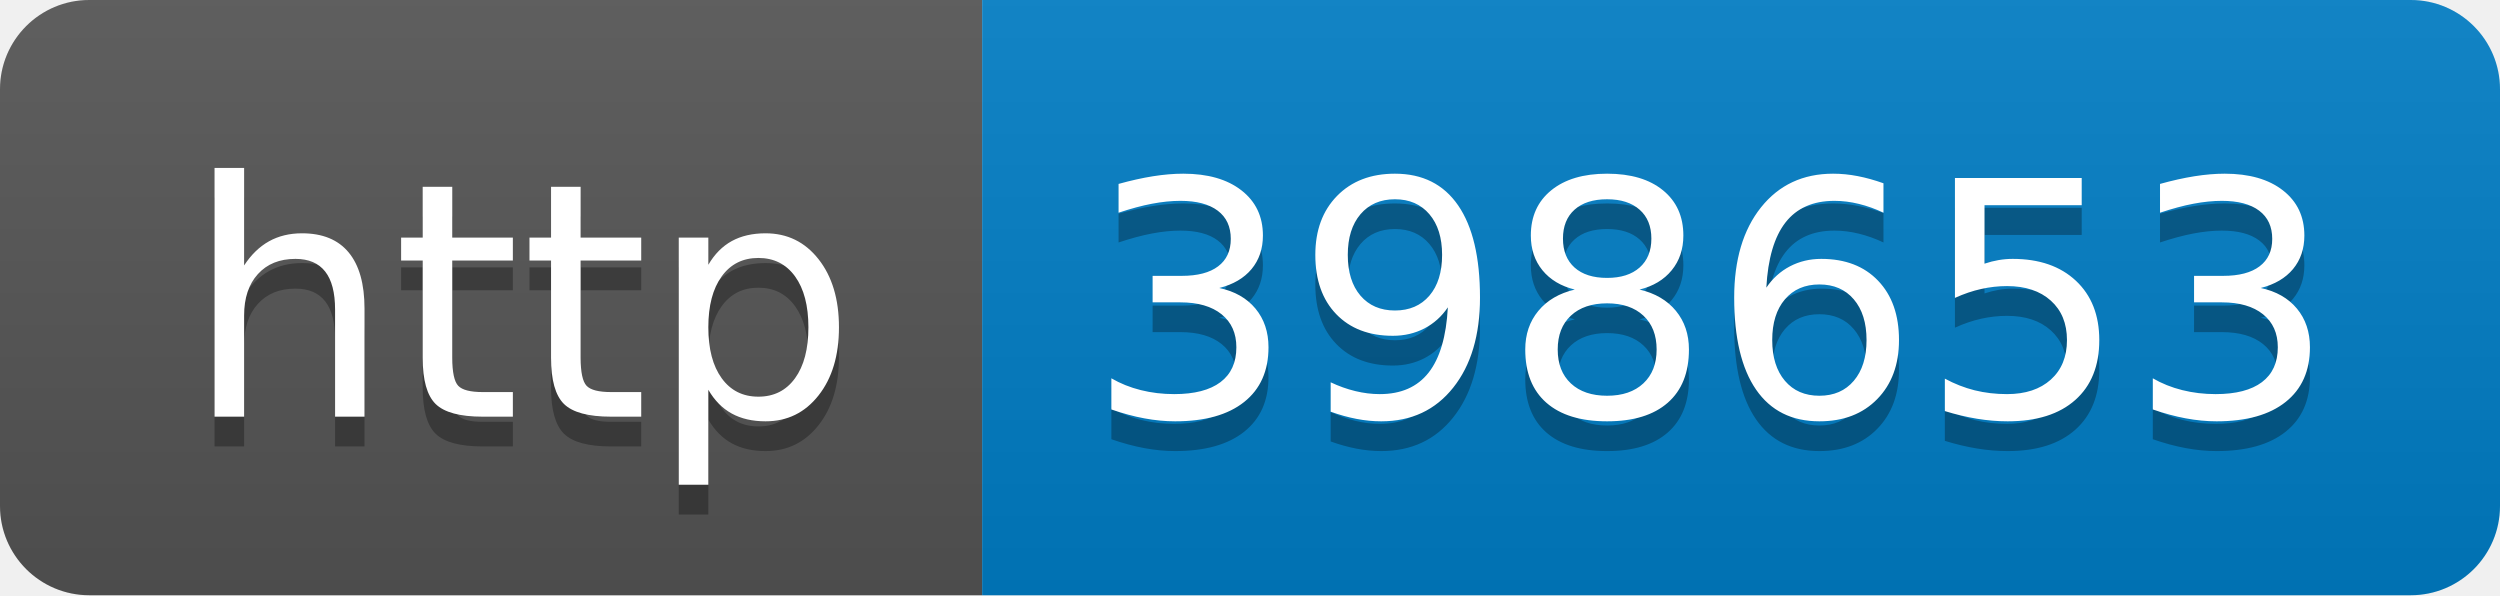
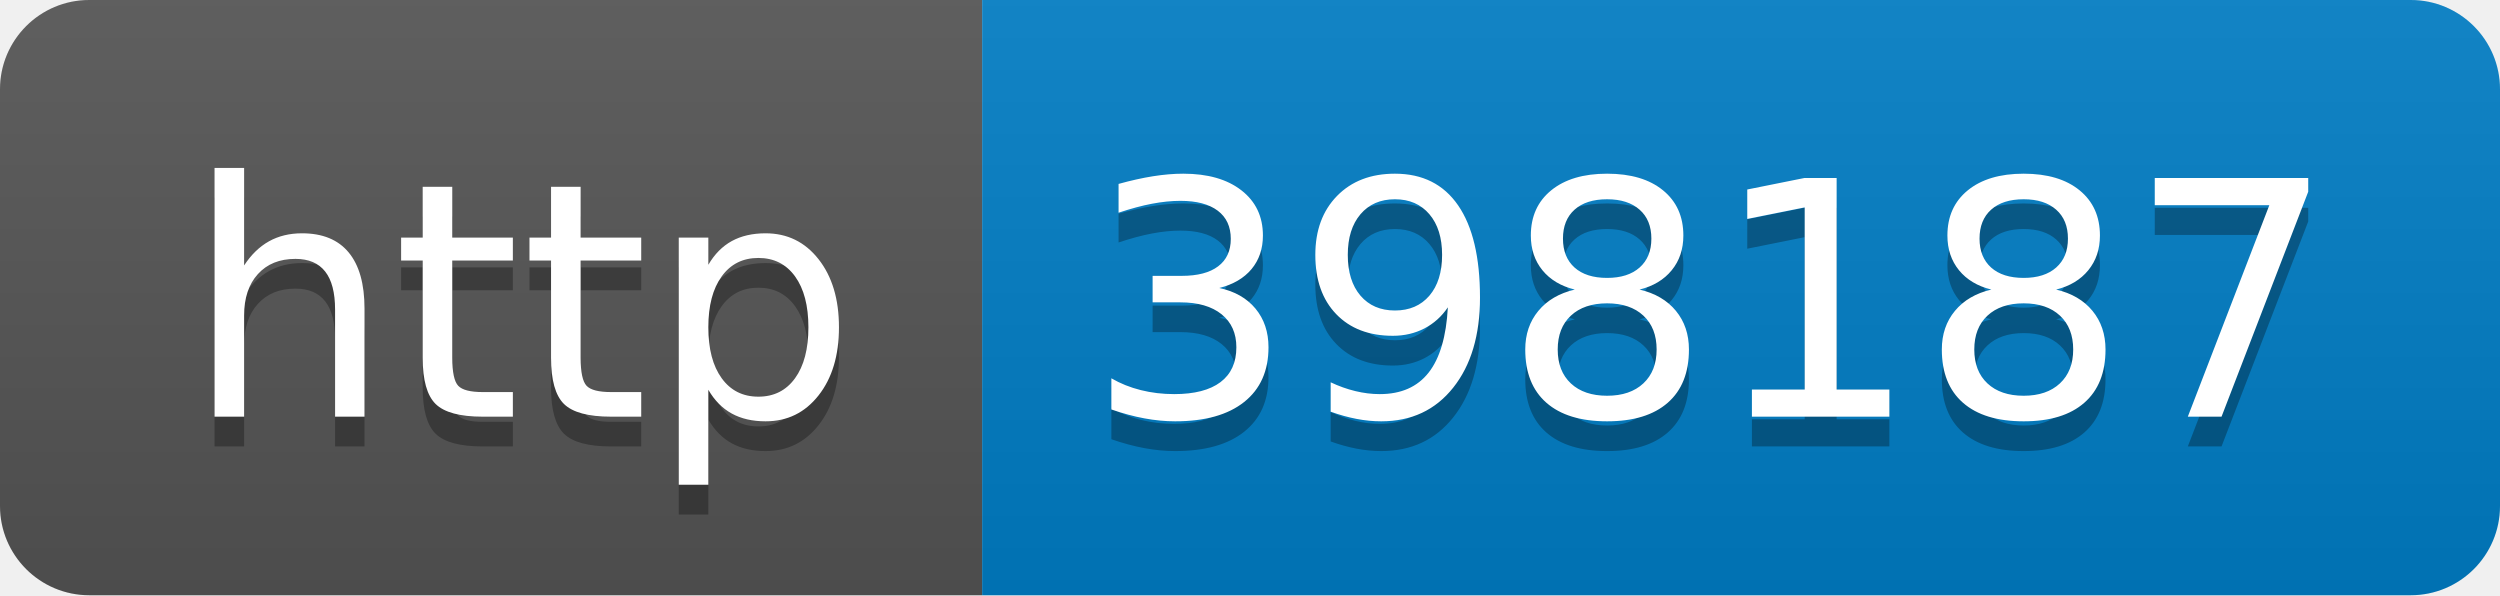
- <svg xmlns="http://www.w3.org/2000/svg" width="84" height="20" role="img" aria-label="http: 398653">
+ <svg xmlns="http://www.w3.org/2000/svg" width="84" height="20" role="img" aria-label="http: 398187">
  <linearGradient id="s" x2="0" y2="100%">
    <stop offset="0" stop-color="#bbb" stop-opacity=".1" />
    <stop offset="1" stop-opacity=".1" />
  </linearGradient>
  <clipPath id="r">
    <rect width="84" height="20" rx="3" fill="#fff" />
  </clipPath>
  <g clip-path="url(#r)">
    <rect width="33" height="20" fill="#555" />
    <rect x="33" width="51" height="20" fill="#007ec6" />
    <rect width="84" height="20" fill="url(#s)" />
  </g>
  <g fill="#fff" text-anchor="middle" font-family="Verdana,Geneva,DejaVu Sans,sans-serif" text-rendering="geometricPrecision" font-size="110">
    <text aria-hidden="true" x="175" y="150" fill="#010101" fill-opacity=".3" transform="scale(.1)" textLength="230">http</text>
    <text x="175" y="140" transform="scale(.1)" fill="#fff" textLength="230">http</text>
-     <text aria-hidden="true" x="575" y="150" fill="#010101" fill-opacity=".3" transform="scale(.1)" textLength="410">398653</text>
-     <text x="575" y="140" transform="scale(.1)" fill="#fff" textLength="410">398653</text>
+     <text aria-hidden="true" x="575" y="150" fill="#010101" fill-opacity=".3" transform="scale(.1)" textLength="410">398187</text>
+     <text x="575" y="140" transform="scale(.1)" fill="#fff" textLength="410">398187</text>
  </g>
</svg>
